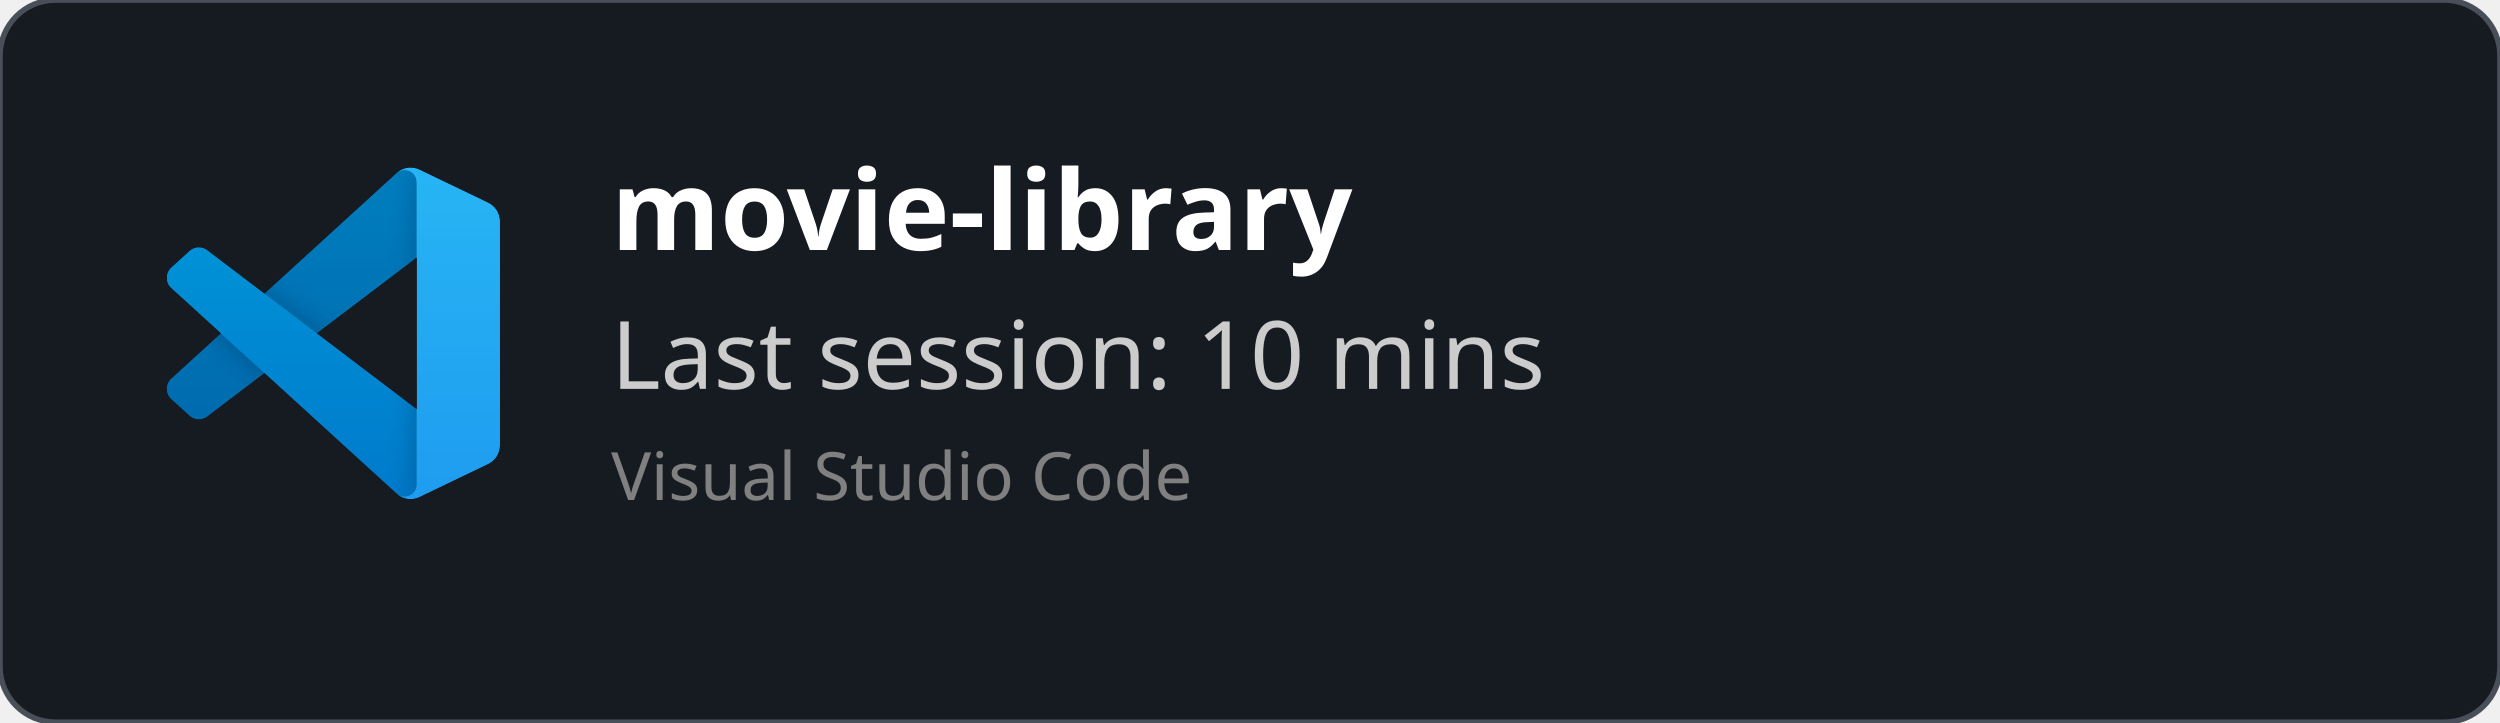
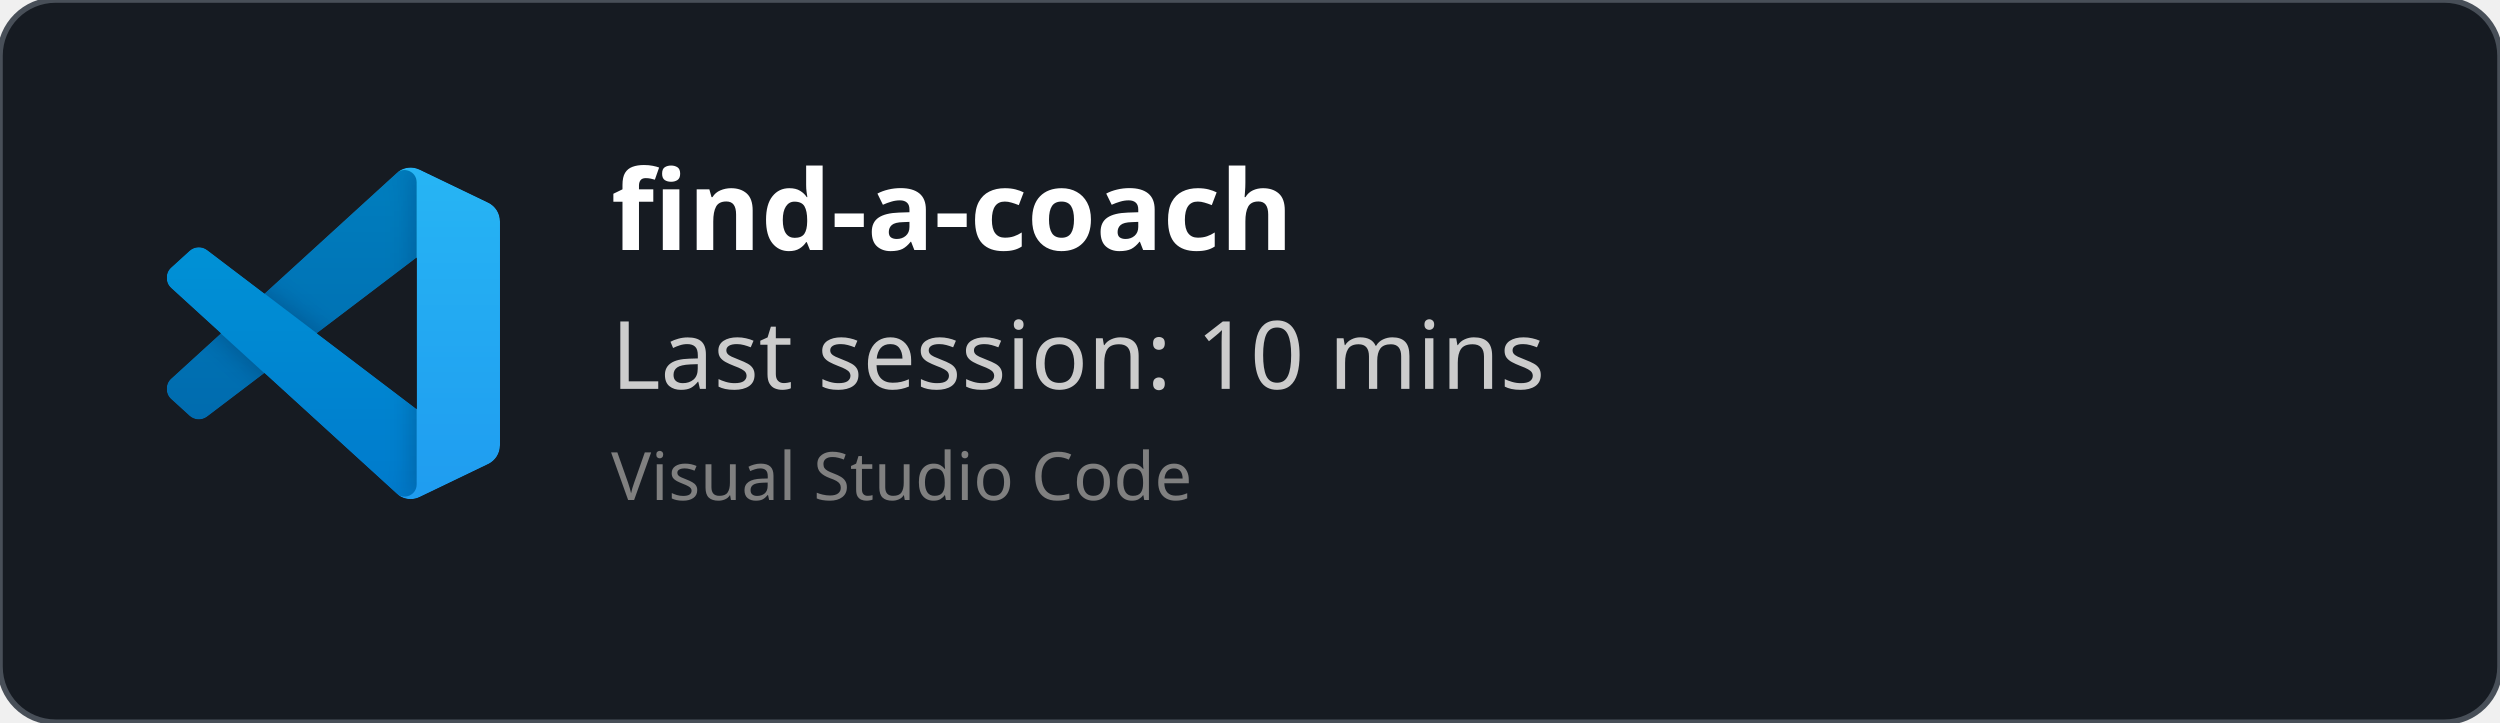
<svg xmlns="http://www.w3.org/2000/svg" width="450" height="130" viewBox="0 0 450 130" fill="none" role="img">
  <style>
    *{
        font-family: 'Segoe UI', Ubuntu, monospace
    }
    </style>
  <defs>
    <clipPath id="horizontalClip" x="20" y="20" width="500" height="200">
      <rect x="90" y="20" width="300" height="50" />
    </clipPath>
  </defs>
  <rect width="450" height="130" fill="rgba(22,27,34)" stroke="#484f58" stroke-width="1" fill-opacity="1" stroke-opacity="1" x="0" y="0" rx="10px" ry="10px">
    </rect>
  <svg width="60" height="60" x="30" y="30" viewBox="0 0 100 100" fill="none" id="vscode">
    <mask id="mask0" mask-type="alpha" maskUnits="userSpaceOnUse" x="0" y="0" width="100" height="100">
      <path fill-rule="evenodd" clip-rule="evenodd" d="M70.912 99.317C72.487 99.931 74.283 99.891 75.873 99.126L96.461 89.22C98.624 88.179 100 85.989 100 83.587V16.413C100 14.011 98.624 11.822 96.461 10.781L75.873 0.874C73.786 -0.13 71.345 0.116 69.513 1.447C69.252 1.637 69.003 1.849 68.769 2.083L29.355 38.041L12.187 25.01C10.589 23.797 8.354 23.896 6.869 25.246L1.363 30.255C-0.453 31.906 -0.455 34.763 1.359 36.417L16.247 50L1.359 63.583C-0.455 65.237 -0.453 68.094 1.363 69.745L6.869 74.754C8.354 76.104 10.589 76.204 12.187 74.99L29.355 61.959L68.769 97.917C69.392 98.541 70.125 99.01 70.912 99.317ZM75.015 27.299L45.109 50L75.015 72.701V27.299Z" fill="white" />
    </mask>
    <g mask="url(#mask0)">
      <path d="M96.461 10.796L75.857 0.876C73.472 -0.273 70.622 0.212 68.75 2.083L1.299 63.583C-0.516 65.237 -0.514 68.094 1.303 69.745L6.813 74.754C8.298 76.104 10.535 76.204 12.134 74.99L93.361 13.37C96.086 11.303 100 13.246 100 16.667V16.427C100 14.027 98.625 11.838 96.461 10.796Z" fill="#0065A9" />
      <g filter="url(#filter0_d)">
        <path d="M96.461 89.204L75.857 99.124C73.472 100.273 70.622 99.788 68.75 97.917L1.299 36.417C-0.516 34.763 -0.514 31.906 1.303 30.255L6.813 25.246C8.298 23.896 10.535 23.796 12.134 25.009L93.361 86.63C96.086 88.697 100 86.754 100 83.333V83.573C100 85.974 98.625 88.162 96.461 89.204Z" fill="#007ACC" />
      </g>
      <g filter="url(#filter1_d)">
        <path d="M75.858 99.126C73.472 100.274 70.622 99.788 68.75 97.917C71.056 100.223 75 98.59 75 95.328V4.672C75 1.41 71.056 -0.223 68.75 2.083C70.622 0.211 73.472 -0.274 75.858 0.874L96.459 10.781C98.623 11.822 100 14.011 100 16.413V83.587C100 85.989 98.623 88.179 96.459 89.22L75.858 99.126Z" fill="#1F9CF0" />
      </g>
      <g style="mix-blend-mode:overlay" opacity="0.25">
        <path fill-rule="evenodd" clip-rule="evenodd" d="M70.851 99.317C72.426 99.931 74.222 99.891 75.812 99.126L96.4 89.22C98.563 88.179 99.939 85.989 99.939 83.587V16.413C99.939 14.011 98.564 11.822 96.4 10.781L75.812 0.874C73.725 -0.13 71.284 0.116 69.453 1.447C69.191 1.637 68.942 1.849 68.708 2.083L29.294 38.041L12.126 25.01C10.528 23.796 8.293 23.896 6.809 25.246L1.302 30.255C-0.513 31.906 -0.515 34.763 1.298 36.417L16.186 50L1.298 63.583C-0.515 65.237 -0.513 68.094 1.302 69.745L6.809 74.754C8.293 76.104 10.528 76.204 12.126 74.99L29.294 61.959L68.708 97.917C69.332 98.54 70.064 99.01 70.851 99.317ZM74.954 27.299L45.048 50L74.954 72.701V27.299Z" fill="url(#paint0_linear)" />
      </g>
    </g>
    <defs>
      <filter id="filter0_d" x="-8.394" y="15.829" width="116.727" height="92.246" filterUnits="userSpaceOnUse" color-interpolation-filters="sRGB">
        <feFlood flood-opacity="0" result="BackgroundImageFix" />
        <feColorMatrix in="SourceAlpha" type="matrix" values="0 0 0 0 0 0 0 0 0 0 0 0 0 0 0 0 0 0 127 0" />
        <feOffset />
        <feGaussianBlur stdDeviation="4.167" />
        <feColorMatrix type="matrix" values="0 0 0 0 0 0 0 0 0 0 0 0 0 0 0 0 0 0 0.25 0" />
        <feBlend mode="overlay" in2="BackgroundImageFix" result="effect1_dropShadow" />
        <feBlend mode="normal" in="SourceGraphic" in2="effect1_dropShadow" result="shape" />
      </filter>
      <filter id="filter1_d" x="60.417" y="-8.076" width="47.917" height="116.151" filterUnits="userSpaceOnUse" color-interpolation-filters="sRGB">
        <feFlood flood-opacity="0" result="BackgroundImageFix" />
        <feColorMatrix in="SourceAlpha" type="matrix" values="0 0 0 0 0 0 0 0 0 0 0 0 0 0 0 0 0 0 127 0" />
        <feOffset />
        <feGaussianBlur stdDeviation="4.167" />
        <feColorMatrix type="matrix" values="0 0 0 0 0 0 0 0 0 0 0 0 0 0 0 0 0 0 0.25 0" />
        <feBlend mode="overlay" in2="BackgroundImageFix" result="effect1_dropShadow" />
        <feBlend mode="normal" in="SourceGraphic" in2="effect1_dropShadow" result="shape" />
      </filter>
      <linearGradient id="paint0_linear" x1="49.939" y1="0.258" x2="49.939" y2="99.742" gradientUnits="userSpaceOnUse">
        <stop stop-color="white" />
        <stop offset="1" stop-color="white" stop-opacity="0" />
      </linearGradient>
    </defs>
  </svg>
  <text x="110" y="45" font-size="20" clip-path="url(#horizontalClip)" font-weight="bold" font-family="Ubuntu" fill="white">
-     movie-library
+     find-a-coach
    </text>
  <text x="110" y="70" font-size="17px" font-family="Ubuntu" fill="#ccc">
    Last session: 10 mins
    </text>
  <text x="110" y="90" font-size="12px" font-family="Ubuntu" fill="grey">
    Visual Studio Code
    </text>
</svg>
